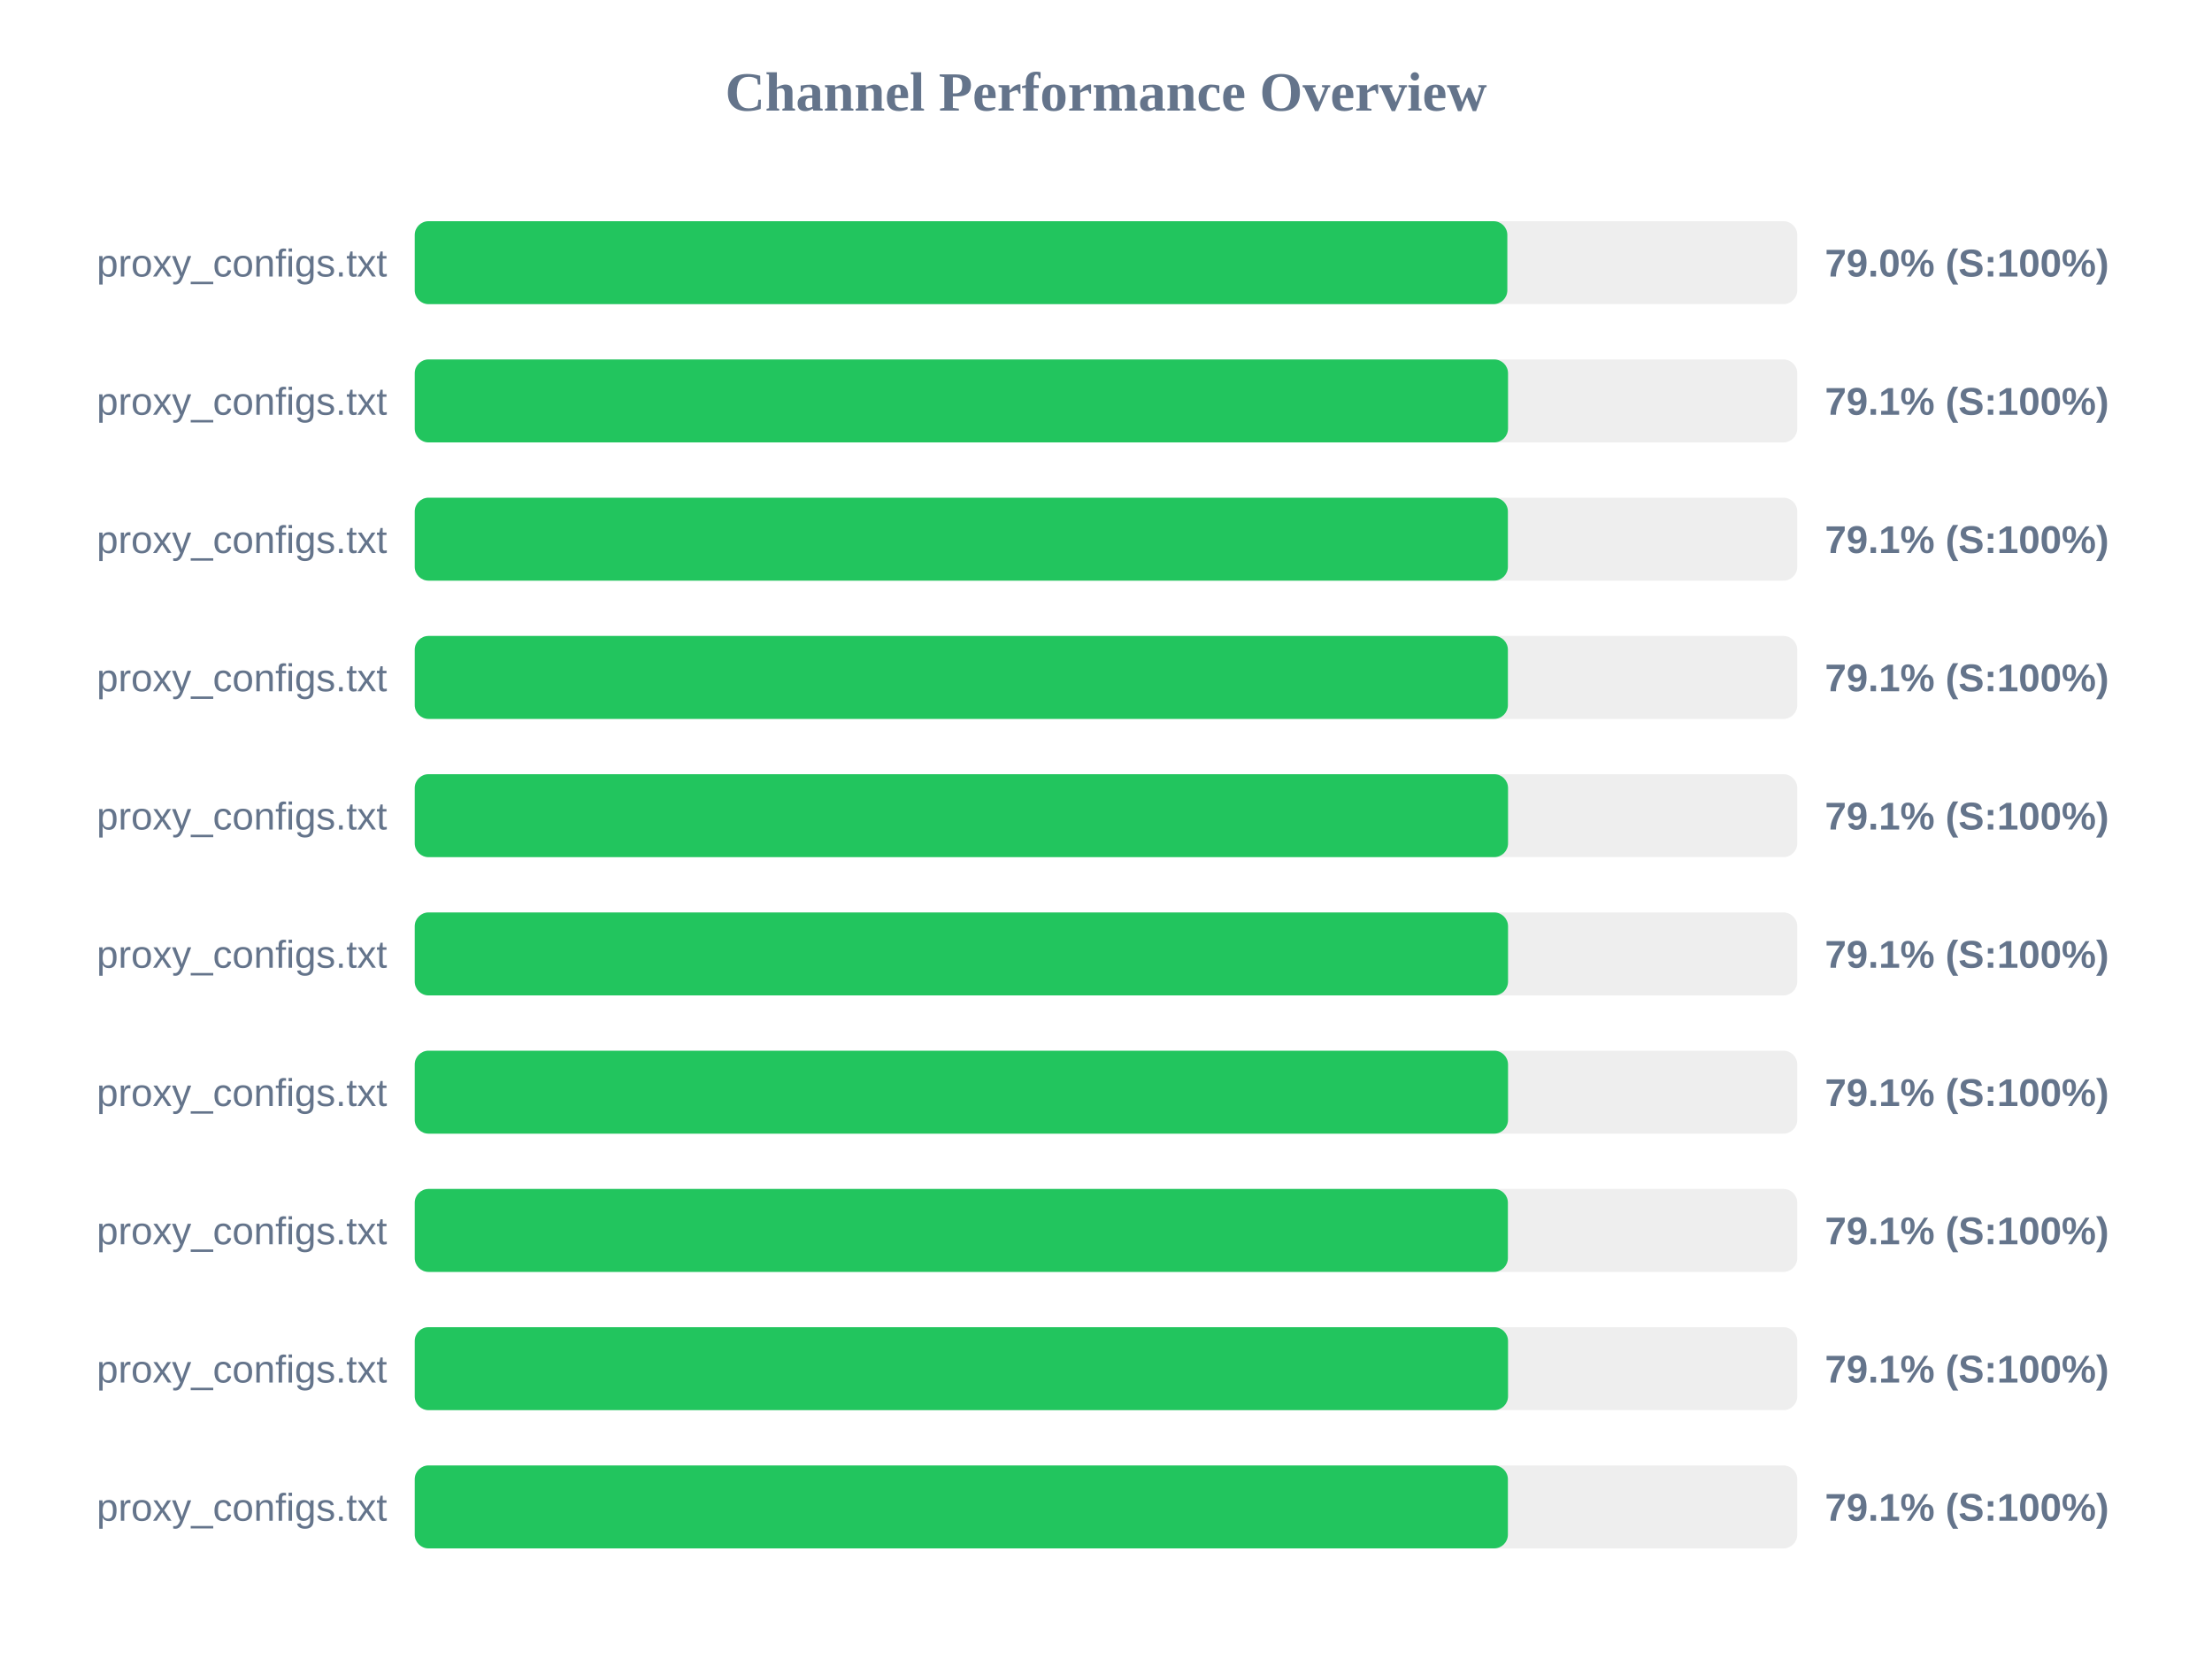
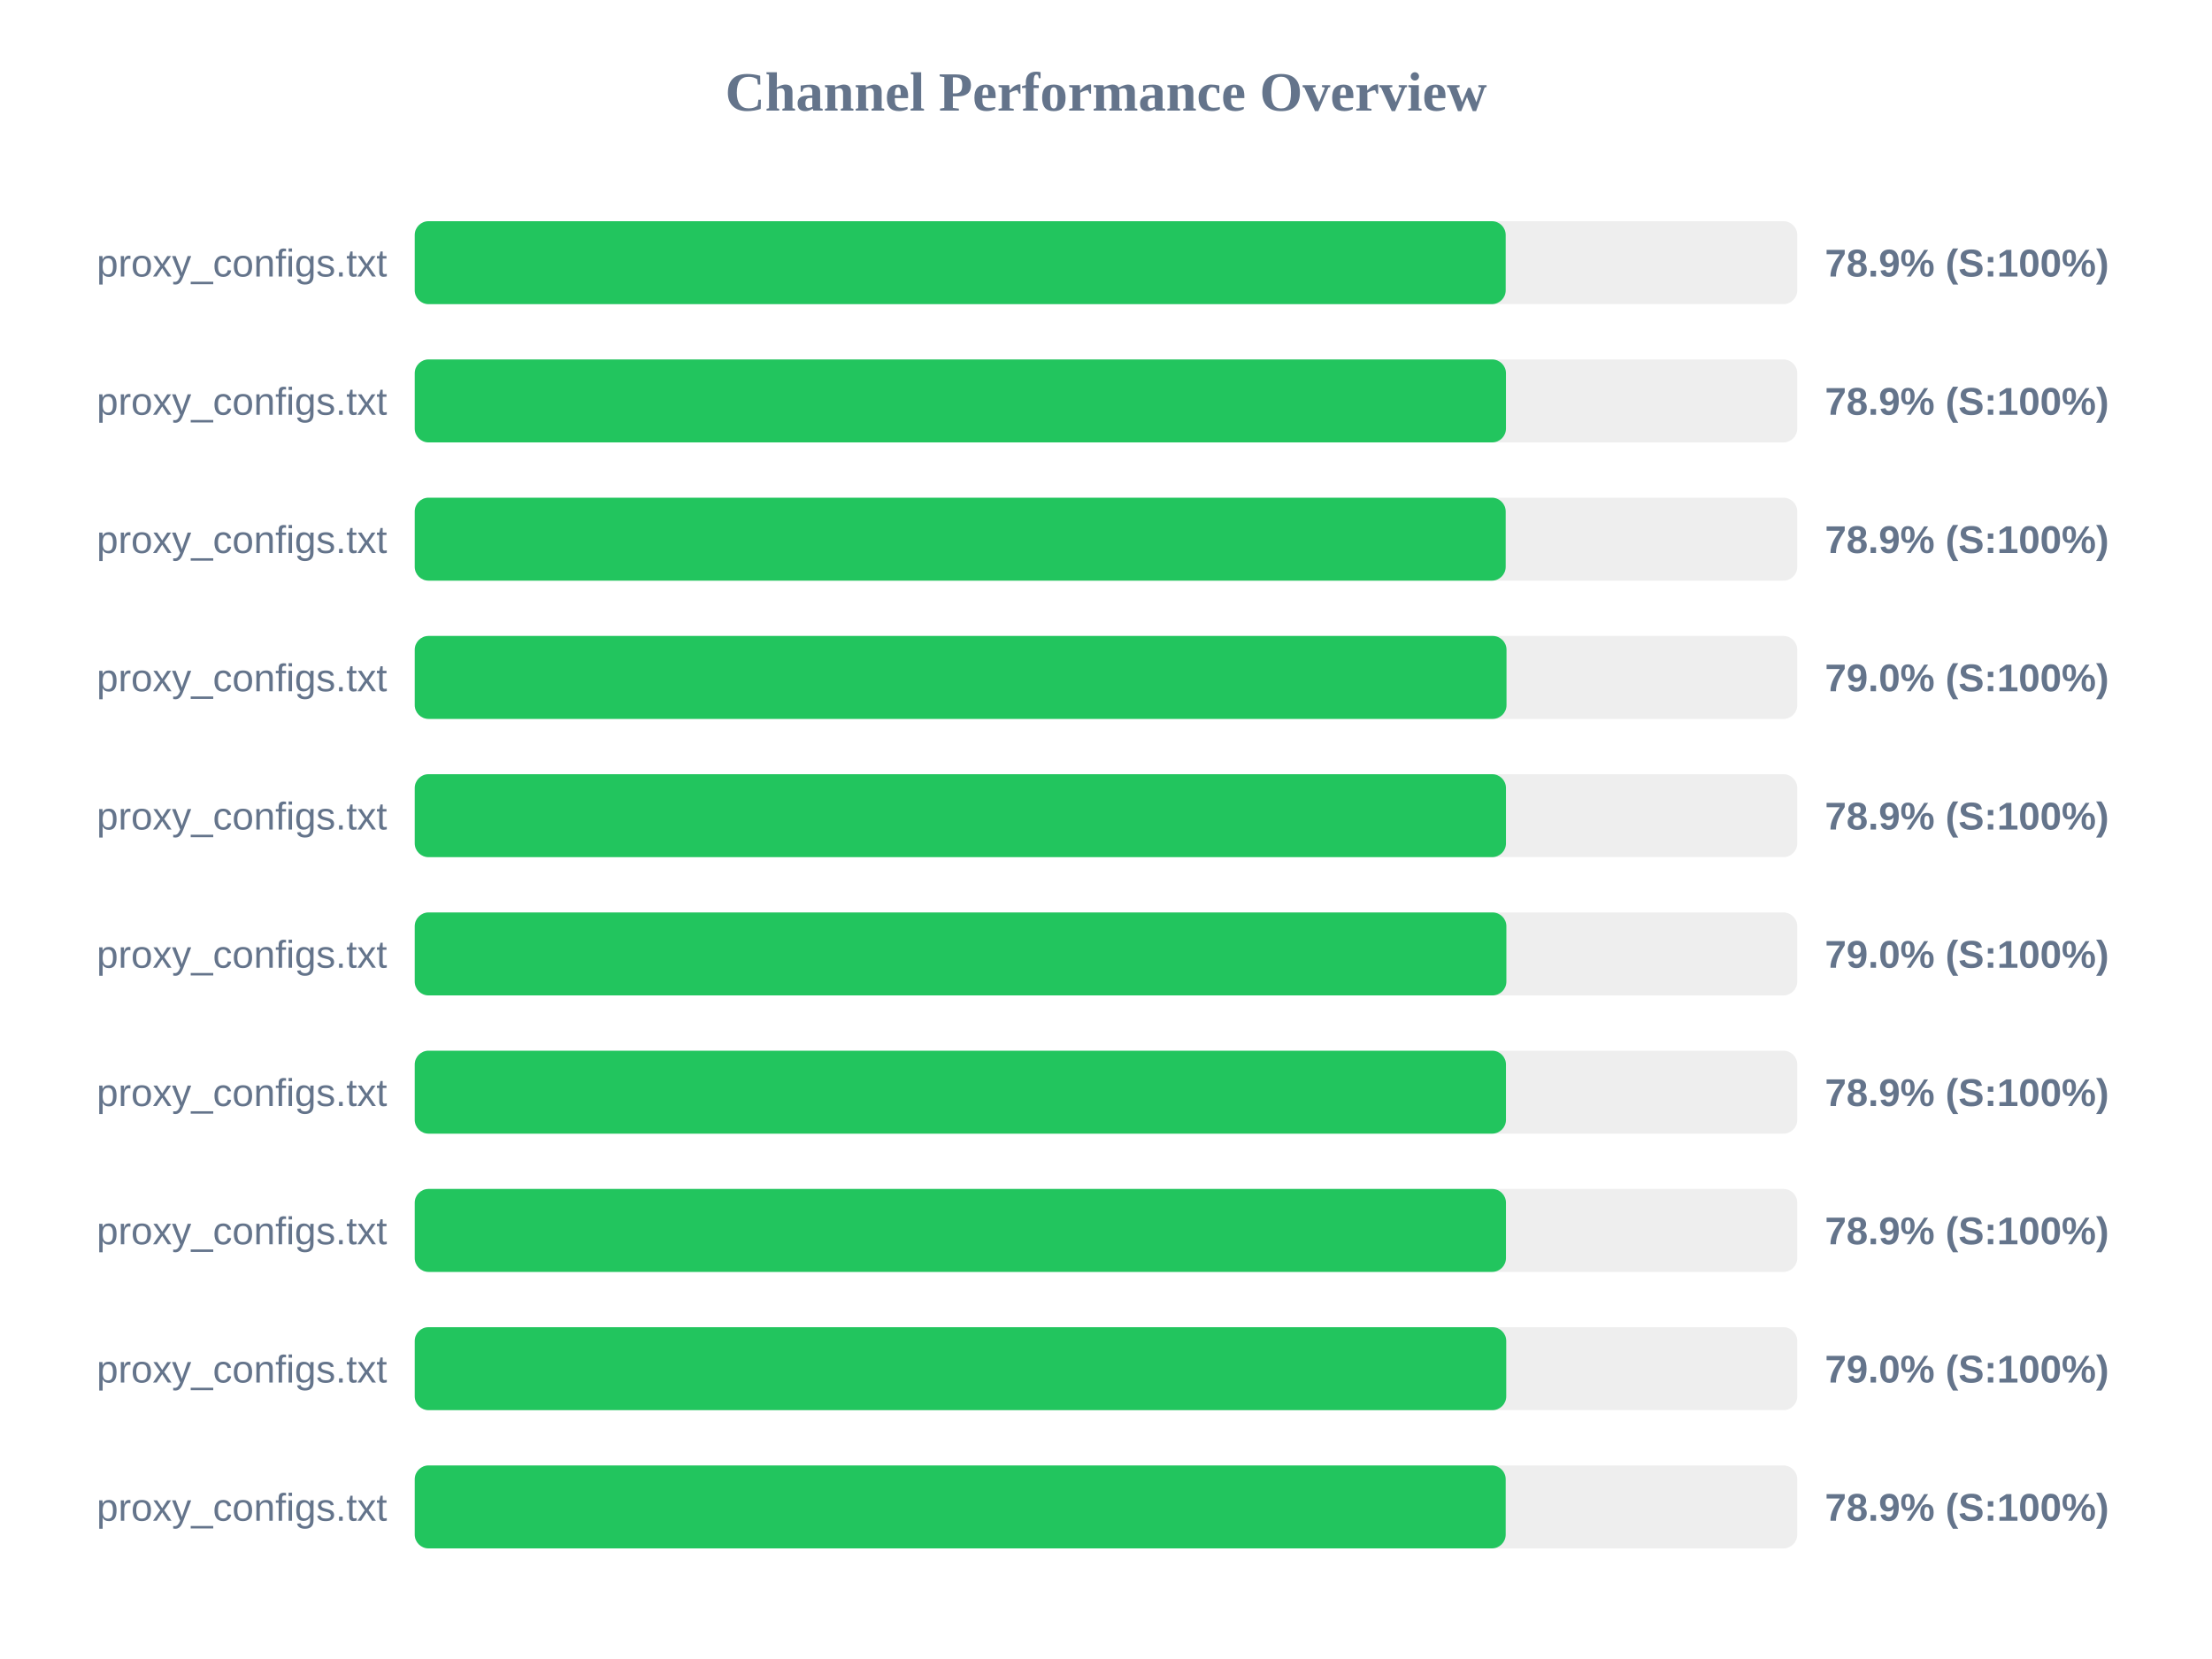
<svg xmlns="http://www.w3.org/2000/svg" width="800" height="600" version="1.1">
  <style>
        .row { font: 14px Arial; fill: #64748b; }
        .score { font: bold 14px Arial; fill: #64748b; }
    </style>
  <text x="400" y="40" text-anchor="middle" font-size="20px" font-weight="bold" fill="#64748b">Channel Performance Overview</text>
  <rect x="150" y="80" width="500" height="30" fill="#eee" rx="5" />
-   <rect x="150" y="80" width="395.15" height="30" fill="#22c55e" rx="5" />
+   <rect x="150" y="80" width="394.55" height="30" fill="#22c55e" rx="5" />
  <text x="140" y="100" text-anchor="end" class="row">proxy_configs.txt</text>
-   <text x="660" y="100" text-anchor="start" class="score">79.0% (S:100%)</text>
+   <text x="660" y="100" text-anchor="start" class="score">78.9% (S:100%)</text>
  <rect x="150" y="130" width="500" height="30" fill="#eee" rx="5" />
-   <rect x="150" y="130" width="395.4" height="30" fill="#22c55e" rx="5" />
+   <rect x="150" y="130" width="394.65" height="30" fill="#22c55e" rx="5" />
  <text x="140" y="150" text-anchor="end" class="row">proxy_configs.txt</text>
-   <text x="660" y="150" text-anchor="start" class="score">79.1% (S:100%)</text>
+   <text x="660" y="150" text-anchor="start" class="score">78.9% (S:100%)</text>
  <rect x="150" y="180" width="500" height="30" fill="#eee" rx="5" />
-   <rect x="150" y="180" width="395.35" height="30" fill="#22c55e" rx="5" />
+   <rect x="150" y="180" width="394.55" height="30" fill="#22c55e" rx="5" />
  <text x="140" y="200" text-anchor="end" class="row">proxy_configs.txt</text>
-   <text x="660" y="200" text-anchor="start" class="score">79.1% (S:100%)</text>
+   <text x="660" y="200" text-anchor="start" class="score">78.9% (S:100%)</text>
  <rect x="150" y="230" width="500" height="30" fill="#eee" rx="5" />
-   <rect x="150" y="230" width="395.35" height="30" fill="#22c55e" rx="5" />
+   <rect x="150" y="230" width="394.85" height="30" fill="#22c55e" rx="5" />
  <text x="140" y="250" text-anchor="end" class="row">proxy_configs.txt</text>
-   <text x="660" y="250" text-anchor="start" class="score">79.1% (S:100%)</text>
+   <text x="660" y="250" text-anchor="start" class="score">79.0% (S:100%)</text>
  <rect x="150" y="280" width="500" height="30" fill="#eee" rx="5" />
-   <rect x="150" y="280" width="395.4" height="30" fill="#22c55e" rx="5" />
+   <rect x="150" y="280" width="394.65" height="30" fill="#22c55e" rx="5" />
  <text x="140" y="300" text-anchor="end" class="row">proxy_configs.txt</text>
-   <text x="660" y="300" text-anchor="start" class="score">79.1% (S:100%)</text>
+   <text x="660" y="300" text-anchor="start" class="score">78.9% (S:100%)</text>
  <rect x="150" y="330" width="500" height="30" fill="#eee" rx="5" />
-   <rect x="150" y="330" width="395.4" height="30" fill="#22c55e" rx="5" />
+   <rect x="150" y="330" width="394.8" height="30" fill="#22c55e" rx="5" />
  <text x="140" y="350" text-anchor="end" class="row">proxy_configs.txt</text>
-   <text x="660" y="350" text-anchor="start" class="score">79.1% (S:100%)</text>
+   <text x="660" y="350" text-anchor="start" class="score">79.0% (S:100%)</text>
  <rect x="150" y="380" width="500" height="30" fill="#eee" rx="5" />
-   <rect x="150" y="380" width="395.4" height="30" fill="#22c55e" rx="5" />
+   <rect x="150" y="380" width="394.65" height="30" fill="#22c55e" rx="5" />
  <text x="140" y="400" text-anchor="end" class="row">proxy_configs.txt</text>
-   <text x="660" y="400" text-anchor="start" class="score">79.1% (S:100%)</text>
+   <text x="660" y="400" text-anchor="start" class="score">78.9% (S:100%)</text>
  <rect x="150" y="430" width="500" height="30" fill="#eee" rx="5" />
-   <rect x="150" y="430" width="395.35" height="30" fill="#22c55e" rx="5" />
+   <rect x="150" y="430" width="394.65" height="30" fill="#22c55e" rx="5" />
  <text x="140" y="450" text-anchor="end" class="row">proxy_configs.txt</text>
-   <text x="660" y="450" text-anchor="start" class="score">79.1% (S:100%)</text>
+   <text x="660" y="450" text-anchor="start" class="score">78.9% (S:100%)</text>
  <rect x="150" y="480" width="500" height="30" fill="#eee" rx="5" />
-   <rect x="150" y="480" width="395.4" height="30" fill="#22c55e" rx="5" />
+   <rect x="150" y="480" width="394.75" height="30" fill="#22c55e" rx="5" />
  <text x="140" y="500" text-anchor="end" class="row">proxy_configs.txt</text>
-   <text x="660" y="500" text-anchor="start" class="score">79.1% (S:100%)</text>
+   <text x="660" y="500" text-anchor="start" class="score">79.0% (S:100%)</text>
  <rect x="150" y="530" width="500" height="30" fill="#eee" rx="5" />
-   <rect x="150" y="530" width="395.35" height="30" fill="#22c55e" rx="5" />
+   <rect x="150" y="530" width="394.55" height="30" fill="#22c55e" rx="5" />
  <text x="140" y="550" text-anchor="end" class="row">proxy_configs.txt</text>
-   <text x="660" y="550" text-anchor="start" class="score">79.1% (S:100%)</text>
+   <text x="660" y="550" text-anchor="start" class="score">78.9% (S:100%)</text>
</svg>
